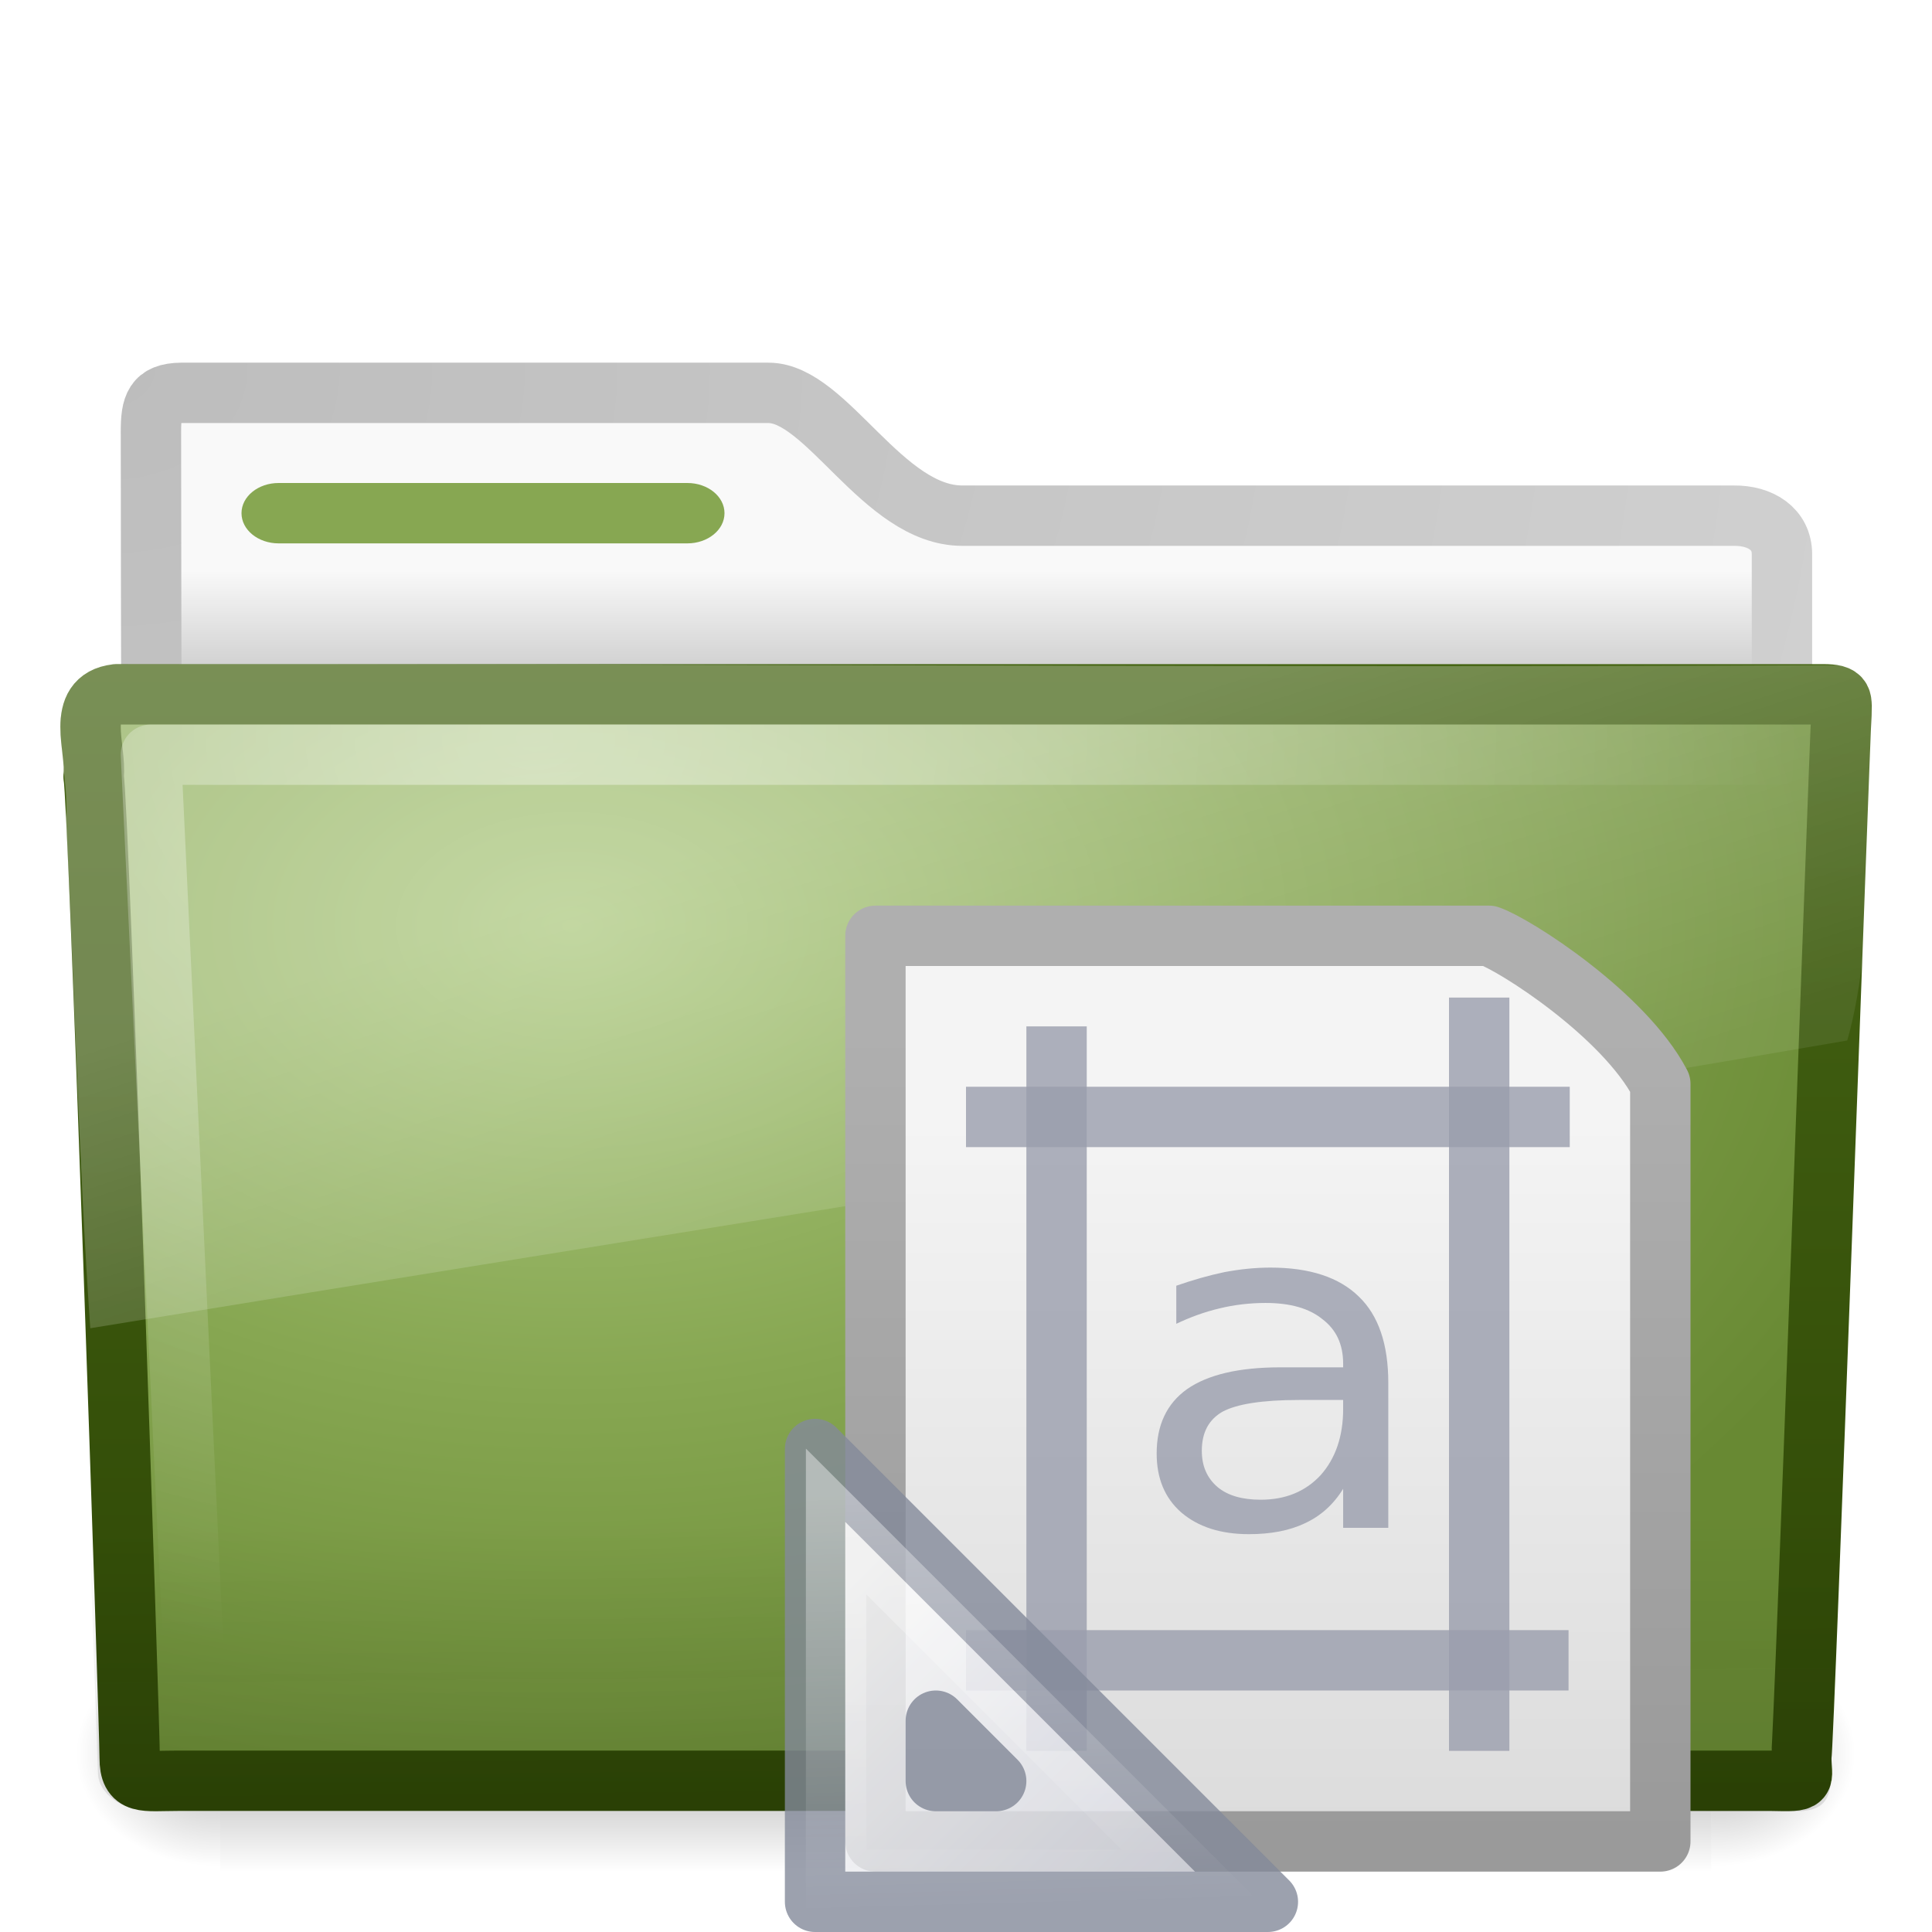
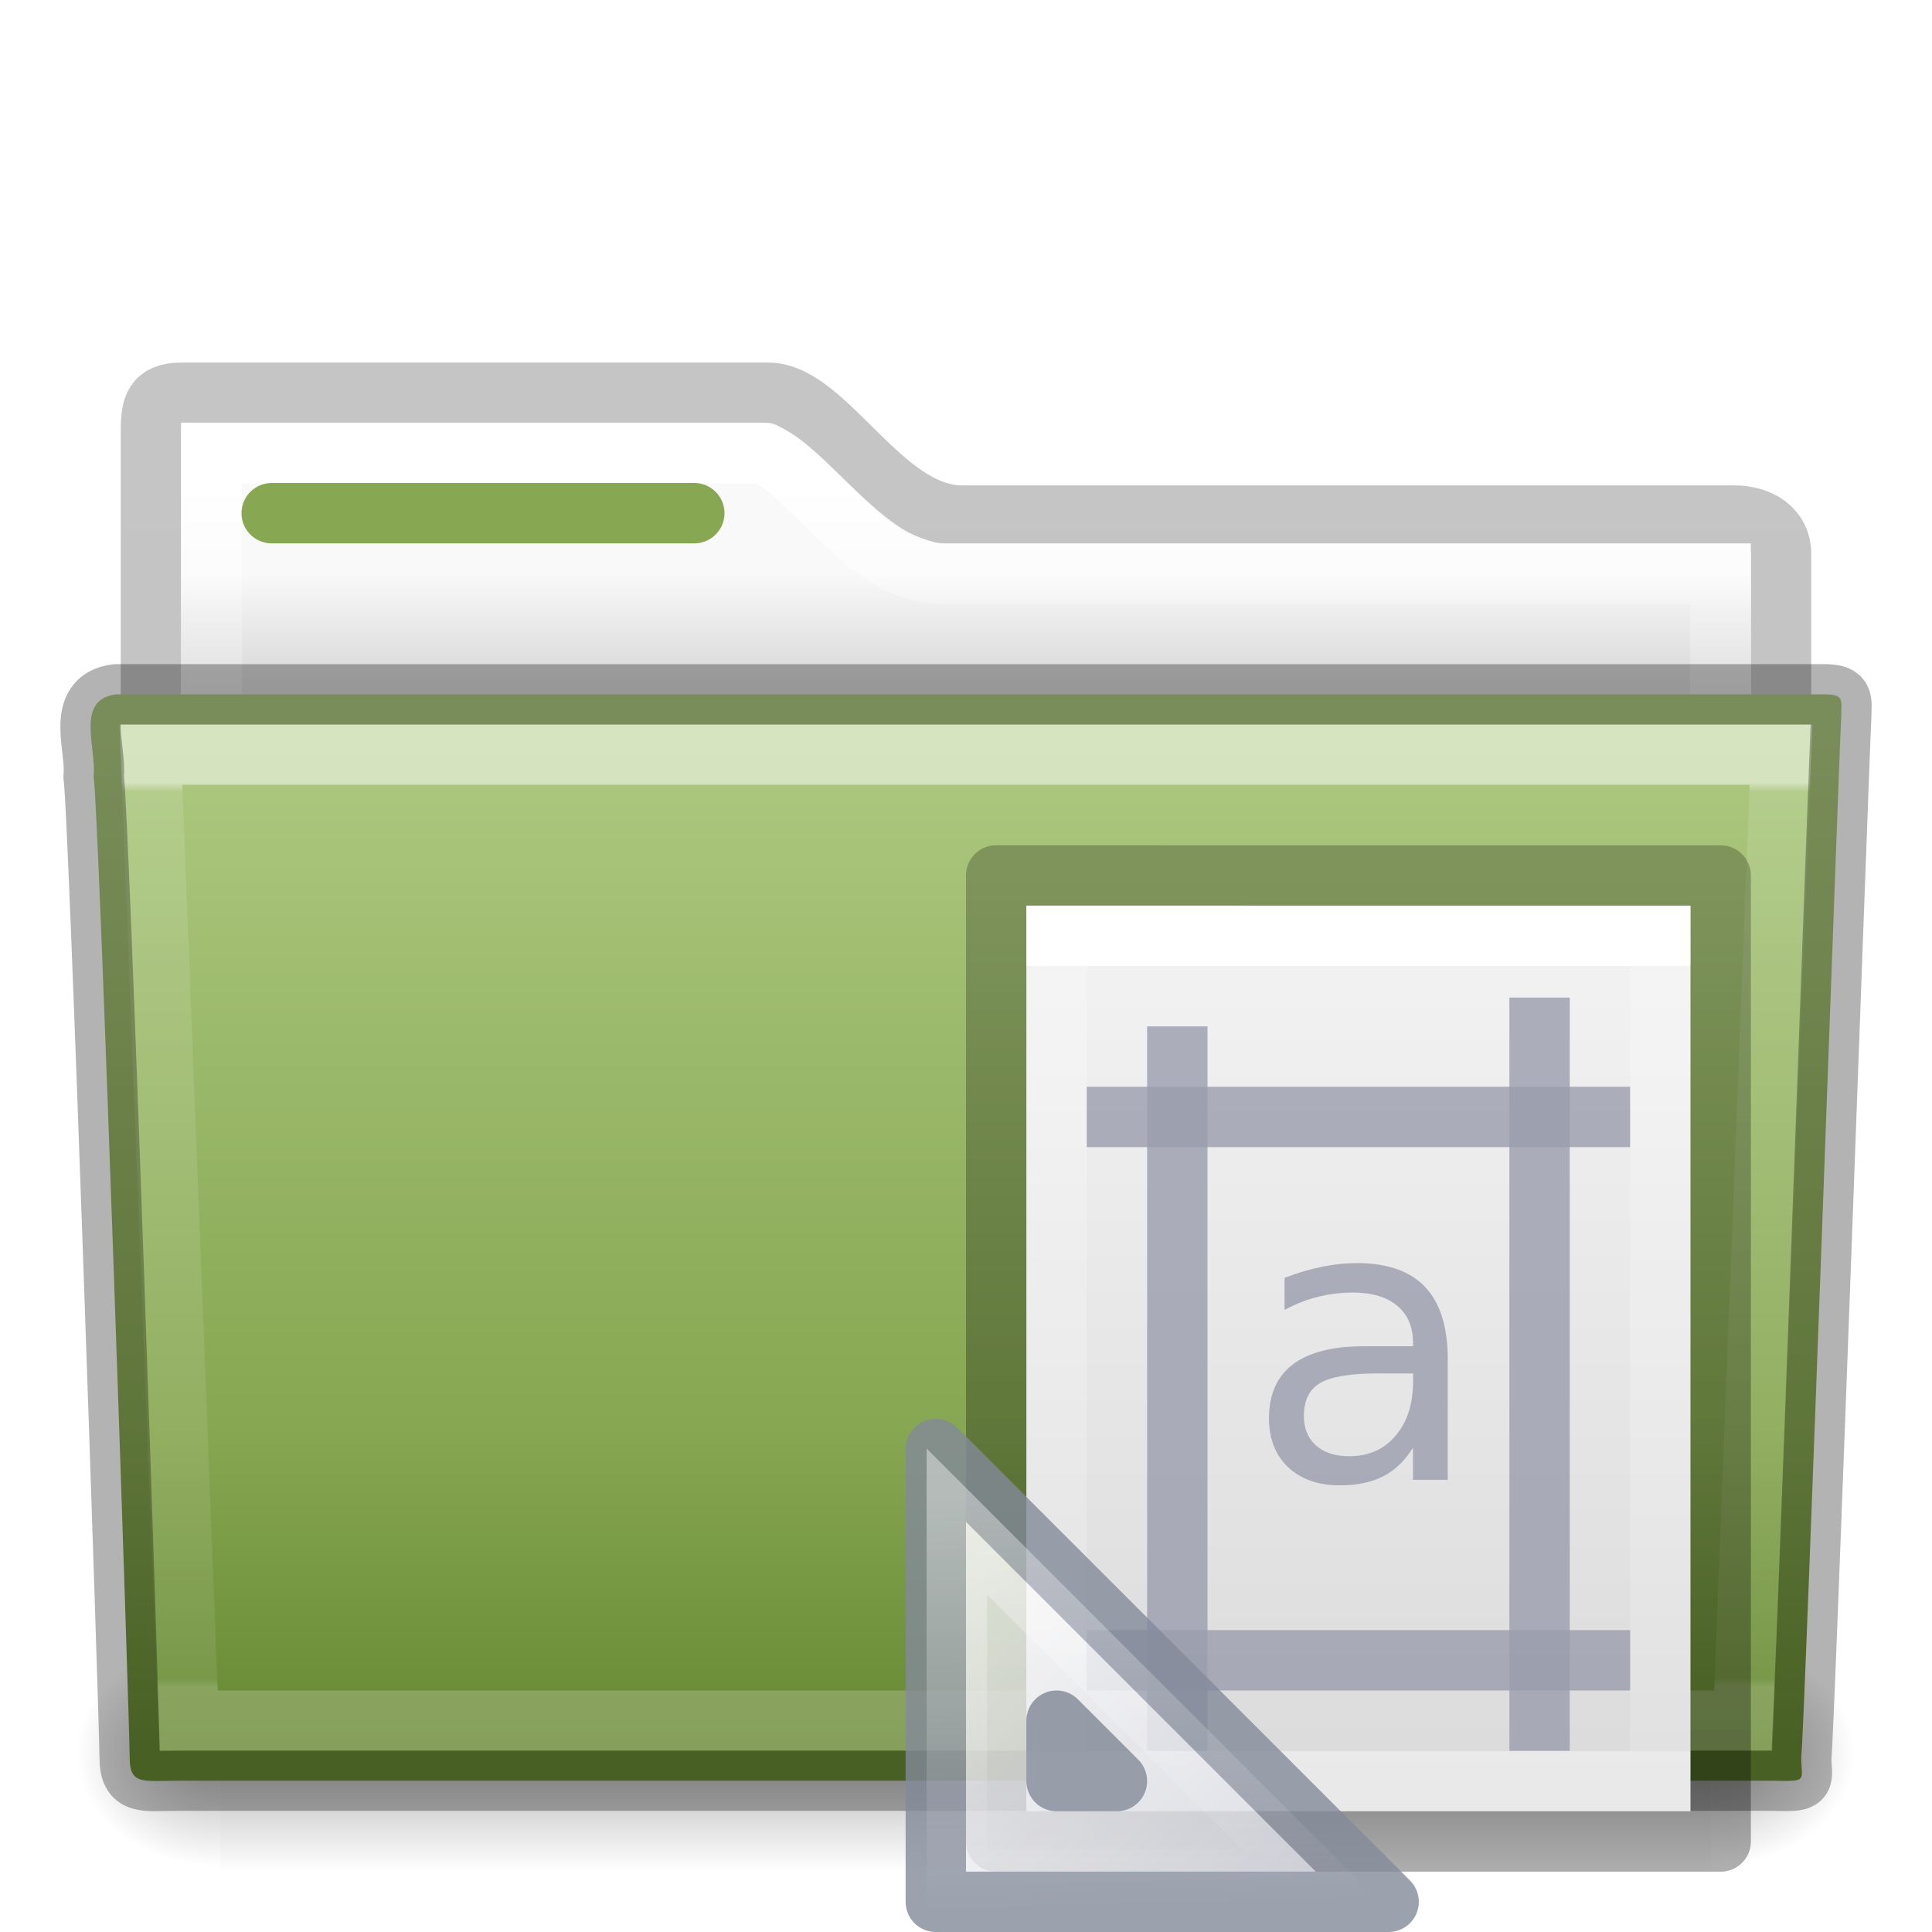
- <svg xmlns="http://www.w3.org/2000/svg" id="svg4188" height="32" width="32" version="1.0">
-   <defs id="defs4190">
-     <linearGradient id="linearGradient3297" y2="2.906" gradientUnits="userSpaceOnUse" x2="-51.786" gradientTransform="matrix(.24637 0 0 .28076 30.643 16.216)" y1="50.786" x1="-51.786">
-       <stop id="stop3106" style="stop-color:#9a9a9a" offset="0" />
-       <stop id="stop3108" style="stop-color:#afafaf" offset="1" />
+ <svg xmlns="http://www.w3.org/2000/svg" xmlns:xlink="http://www.w3.org/1999/xlink" id="svg14288" height="32" width="32" version="1.1">
+   <defs id="defs14290">
+     <linearGradient id="linearGradient4318">
+       <stop offset="0" style="stop-color:#ffffff;stop-opacity:1" id="stop4320" />
+       <stop offset="0" style="stop-color:#ffffff;stop-opacity:0.235" id="stop4322" />
+       <stop offset="1" style="stop-color:#ffffff;stop-opacity:0.157" id="stop4324" />
+       <stop offset="1" style="stop-color:#ffffff;stop-opacity:0.392" id="stop4326" />
    </linearGradient>
-     <linearGradient id="linearGradient3295" y2="47.013" gradientUnits="userSpaceOnUse" x2="25.132" gradientTransform="matrix(.3051 0 0 0.3 12.517 16.55)" y1="6.729" x1="25.132">
-       <stop id="stop3602" style="stop-color:#f4f4f4" offset="0" />
-       <stop id="stop3604" style="stop-color:#dbdbdb" offset="1" />
+     <linearGradient id="linearGradient4310">
+       <stop id="stop4312" style="stop-color:#000000;stop-opacity:0.318" offset="0" />
+       <stop id="stop4314" style="stop-color:#000000;stop-opacity:0.239" offset="1" />
    </linearGradient>
-     <linearGradient id="linearGradient2457" y2="609.51" gradientUnits="userSpaceOnUse" x2="302.86" gradientTransform="matrix(.051143 0 0 .015916 -2.49 22.299)" y1="366.65" x1="302.86">
-       <stop id="stop2667" style="stop-opacity:0" offset="0" />
-       <stop id="stop2669" offset=".5" />
-       <stop id="stop2671" style="stop-opacity:0" offset="1" />
+     <linearGradient gradientTransform="matrix(0.8918614,0,0,1.053911,3.120829,5.412539)" gradientUnits="userSpaceOnUse" xlink:href="#linearGradient3454-2-5-0-3-4" id="linearGradient5926" y2="21.387" x2="27.557" y1="7.163" x1="27.557" />
+     <linearGradient id="linearGradient3454-2-5-0-3-4">
+       <stop offset="0" style="stop-color:#ffffff;stop-opacity:1" id="stop3456-4-9-38-1-8" />
+       <stop offset="0.01" style="stop-color:#ffffff;stop-opacity:0.235" id="stop3458-39-80-3-5-5" />
+       <stop offset="0.99" style="stop-color:#ffffff;stop-opacity:0.157" id="stop3460-7-0-2-4-2" />
+       <stop offset="1" style="stop-color:#ffffff;stop-opacity:0.392" id="stop3462-0-9-8-7-2" />
    </linearGradient>
-     <radialGradient id="radialGradient2459" gradientUnits="userSpaceOnUse" cy="486.65" cx="605.71" gradientTransform="matrix(.019836 0 0 .015916 16.388 22.299)" r="117.14">
-       <stop id="stop2675" offset="0" />
-       <stop id="stop2677" style="stop-opacity:0" offset="1" />
+     <linearGradient gradientTransform="matrix(0.05114282,0,0,0.01591575,-2.489957,22.29927)" gradientUnits="userSpaceOnUse" xlink:href="#linearGradient5048-585-0" id="linearGradient5905" y2="609.505" x2="302.857" y1="366.648" x1="302.857" />
+     <linearGradient id="linearGradient5048-585-0">
+       <stop offset="0" style="stop-color:#000000;stop-opacity:0" id="stop2667-18" />
+       <stop offset="0.5" style="stop-color:#000000;stop-opacity:1" id="stop2669-9" />
+       <stop offset="1" style="stop-color:#000000;stop-opacity:0" id="stop2671-33" />
+     </linearGradient>
+     <radialGradient gradientTransform="matrix(0.01983573,0,0,0.01591575,16.38765,22.29927)" gradientUnits="userSpaceOnUse" xlink:href="#linearGradient5060-179-67" id="radialGradient5907" fy="486.648" fx="605.714" r="117.143" cy="486.648" cx="605.714" />
+     <linearGradient id="linearGradient5060-179-67">
+       <stop offset="0" style="stop-color:#000000;stop-opacity:1" id="stop2675-81" />
+       <stop offset="1" style="stop-color:#000000;stop-opacity:0" id="stop2677-2" />
+     </linearGradient>
+     <radialGradient gradientTransform="matrix(-0.01983573,0,0,0.01591575,15.60139,22.29927)" gradientUnits="userSpaceOnUse" xlink:href="#linearGradient5060-820-4" id="radialGradient5909" fy="486.648" fx="605.714" r="117.143" cy="486.648" cx="605.714" />
+     <linearGradient id="linearGradient5060-820-4">
+       <stop offset="0" style="stop-color:#000000;stop-opacity:1" id="stop2681-5" />
+       <stop offset="1" style="stop-color:#000000;stop-opacity:0" id="stop2683-00" />
+     </linearGradient>
+     <linearGradient id="linearGradient4325">
+       <stop offset="0" style="stop-color:#ffffff;stop-opacity:1" id="stop4327" />
+       <stop offset="0.111" style="stop-color:#ffffff;stop-opacity:0.235" id="stop4329" />
+       <stop offset="0.99" style="stop-color:#ffffff;stop-opacity:0.157" id="stop4331" />
+       <stop offset="1" style="stop-color:#ffffff;stop-opacity:0.392" id="stop4333" />
+     </linearGradient>
+     <linearGradient gradientTransform="matrix(0.6190476,0,0,0.6190476,2.634589,1.428569)" gradientUnits="userSpaceOnUse" xlink:href="#linearGradient4646-7-4-3-5" id="linearGradient5899" y2="16" x2="62.989" y1="13" x1="62.989" />
+     <linearGradient id="linearGradient4646-7-4-3-5">
+       <stop offset="0" style="stop-color:#f9f9f9;stop-opacity:1" id="stop4648-8-0-3-6" />
+       <stop offset="1" style="stop-color:#d8d8d8;stop-opacity:1" id="stop4650-1-7-3-4" />
+     </linearGradient>
+     <linearGradient id="linearGradient3104-8-8-97-4-6-11-5-5-0">
+       <stop offset="0" style="stop-color:#000000;stop-opacity:0.322" id="stop3106-5-4-3-5-0-2-1-0-6" />
+       <stop offset="1" style="stop-color:#000000;stop-opacity:0.278" id="stop3108-4-3-7-8-2-0-7-9-1" />
+     </linearGradient>
+     <linearGradient gradientTransform="matrix(0.5067495,0,0,0.5030026,101.0079,1.11944)" gradientUnits="userSpaceOnUse" xlink:href="#linearGradient3104-8-8-97-4-6-11-5-5-0" id="linearGradient14236" y2="3.634" x2="-51.786" y1="53.514" x1="-51.786" />
+     <linearGradient gradientTransform="matrix(0.5968047,0,0,0.6335341,1.676868,1.177213)" gradientUnits="userSpaceOnUse" xlink:href="#radialGradient2444" id="linearGradient12481" y2="43.761" x2="35.793" y1="17.118" x1="35.793" />
+     <radialGradient r="23.097" gradientTransform="matrix(1.5647,-9.5143e-8,6.1772e-8,1.0159,-59.14917,8.1461)" cx="63.969" cy="14.113" gradientUnits="userSpaceOnUse" id="radialGradient2444">
+       <stop offset="0" style="stop-color:#ADC980" id="stop3618" />
+       <stop offset="0.688" style="stop-color:#87A752" id="stop3270" />
+       <stop offset="1" style="stop-color:#688933" id="stop3620" />
    </radialGradient>
-     <radialGradient id="radialGradient2461" gradientUnits="userSpaceOnUse" cy="486.65" cx="605.71" gradientTransform="matrix(-.019836 0 0 .015916 15.601 22.299)" r="117.14">
-       <stop id="stop2681" offset="0" />
-       <stop id="stop2683" style="stop-opacity:0" offset="1" />
-     </radialGradient>
-     <linearGradient id="linearGradient2479" y2="33.955" gradientUnits="userSpaceOnUse" x2="15.215" gradientTransform="matrix(.65153 0 0 .67605 .36035 .18497)" y1="22.292" x1="11.566">
-       <stop id="stop2687" style="stop-color:#fff;stop-opacity:.275" offset="0" />
-       <stop id="stop2689" style="stop-color:#fff;stop-opacity:.078" offset="1" />
+     <linearGradient y2="34.143" x2="21.37" y1="4.732" x1="21.37" gradientTransform="matrix(0.5438356,0,0,0.6146641,36.29528,5.091139)" gradientUnits="userSpaceOnUse" id="linearGradient4707" xlink:href="#linearGradient4325" />
+     <linearGradient id="linearGradient3600">
+       <stop offset="0" style="stop-color:#f4f4f4" id="stop3602" />
+       <stop offset="1" style="stop-color:#dbdbdb" id="stop3604" />
    </linearGradient>
-     <radialGradient id="radialGradient2482" gradientUnits="userSpaceOnUse" cy="8.302" cx="7.265" gradientTransform="matrix(0 .73863 -.99849 0 17.149 6.854)" r="20.98">
-       <stop id="stop2693" style="stop-color:#fff;stop-opacity:0.4" offset="0" />
-       <stop id="stop2695" style="stop-color:#fff;stop-opacity:0" offset="1" />
-     </radialGradient>
-     <linearGradient id="linearGradient2485" y2="36.658" gradientUnits="userSpaceOnUse" x2="22.809" gradientTransform="matrix(.74675 0 0 .65549 -1.9221 1.1676)" y1="49.629" x1="22.935">
-       <stop id="stop2661" style="stop-color:#0a0a0a;stop-opacity:.498" offset="0" />
-       <stop id="stop2663" style="stop-color:#0a0a0a;stop-opacity:0" offset="1" />
-     </linearGradient>
-     <radialGradient id="radialGradient2488" gradientUnits="userSpaceOnUse" cy="14.113" cx="63.969" gradientTransform="matrix(1.008 -6.1246e-8 3.9794e-8 .65396 -55.005 6.1062)" r="23.097">
-       <stop id="stop3618" style="stop-color:#ADC980" offset="0" />
-       <stop id="stop3270" style="stop-color:#87A752" offset=".5" />
-       <stop id="stop3620" style="stop-color:#688933" offset="1" />
-     </radialGradient>
-     <linearGradient id="linearGradient2490" y2="10.826" gradientUnits="userSpaceOnUse" x2="82.453" gradientTransform="matrix(.64421 0 0 .64373 -34.103 .78876)" y1="45.114" x1="82.453">
-       <stop id="stop3624" style="stop-color:#2E4705" offset="0" />
-       <stop id="stop3626" style="stop-color:#4A6A17" offset="1" />
-     </linearGradient>
-     <linearGradient id="linearGradient2494" y2="16.19" gradientUnits="userSpaceOnUse" x2="62.989" gradientTransform="matrix(.64168 0 0 .6402 -32.15 1.0109)" y1="13.183" x1="62.989">
-       <stop id="stop6406" style="stop-color:#f9f9f9" offset="0" />
-       <stop id="stop6408" style="stop-color:#c9c9c9" offset="1" />
-     </linearGradient>
-     <radialGradient id="radialGradient2496" gradientUnits="userSpaceOnUse" cy="5.017" cx="3" gradientTransform="matrix(0 1.0975 -1.3856 0 8.757 2.8399)" r="21">
-       <stop id="stop3486" style="stop-color:#bdbdbd" offset="0" />
-       <stop id="stop3488" style="stop-color:#d0d0d0" offset="1" />
-     </radialGradient>
-     <linearGradient id="linearGradient2732" y2="18.406" gradientUnits="userSpaceOnUse" x2="40.853" gradientTransform="matrix(-.5 0 0 -.5 36.145 40.841)" y1="32.281" x1="41.238">
+     <linearGradient gradientTransform="matrix(0.2432432,0,0,0.3513513,2.162164,-0.432428)" gradientUnits="userSpaceOnUse" xlink:href="#linearGradient4318" id="linearGradient3988" y2="41.077" x2="24" y1="4.077" x1="24" />
+     <linearGradient gradientTransform="matrix(0.314285,0,0,0.3259254,-0.04283903,-0.8222091)" gradientUnits="userSpaceOnUse" xlink:href="#linearGradient3600" id="linearGradient3806" y2="47.013" x2="25.132" y1="0.985" x1="25.132" />
+     <linearGradient gradientTransform="matrix(0.2537859,0,0,0.3050187,19.12898,-0.685477)" gradientUnits="userSpaceOnUse" xlink:href="#linearGradient4310" id="linearGradient3019" y2="2.906" x2="-51.786" y1="50.786" x1="-51.786" />
+     <linearGradient id="linearGradient2732" y2="18.406" gradientUnits="userSpaceOnUse" x2="40.853" gradientTransform="matrix(-0.5,0,0,-0.5,38.145,40.841)" y1="32.281" x1="41.238">
      <stop id="stop3430-8" style="stop-color:#fff" offset="0" />
      <stop id="stop3432-2" style="stop-color:#fff;stop-opacity:0" offset="1" />
    </linearGradient>
    <linearGradient id="linearGradient2736" y2="17.88" gradientUnits="userSpaceOnUse" x2="29.109" y1="31.129" x1="42.359">
      <stop id="stop3414-9" style="stop-color:#fcfcfc" offset="0" />
      <stop id="stop3416-9" style="stop-color:#cbcdd9" offset="1" />
    </linearGradient>
  </defs>
-   <g id="g2458" transform="translate(0 -1)">
-     <rect id="rect2925" style="opacity:.3;fill:url(#linearGradient2457)" height="3.865" width="24.695" y="28.135" x="3.647" />
-     <path id="path2927" style="opacity:.3;fill:url(#radialGradient2459)" d="m28.342 28.135v3.865c1.021 0.007 2.469-0.866 2.469-1.933s-1.14-1.932-2.469-1.932z" />
-     <path id="path2929" style="opacity:.3;fill:url(#radialGradient2461)" d="m3.647 28.135v3.865c-1.022 0.007-2.47-0.866-2.47-1.933s1.14-1.932 2.47-1.932z" />
+   <path d="m 3,6.505 c -0.443,0.005 -0.5,0.219 -0.5,0.64 l 0,10.644 27,0 0,-8.61 c 0,-0.421 -0.356,-0.645 -0.799,-0.64 l -12.771,0 c -1.313,0 -2.244,-2.034 -3.207,-2.034 z" style="color:#000000;clip-rule:nonzero;display:inline;overflow:visible;visibility:visible;opacity:0.8;isolation:auto;mix-blend-mode:normal;color-interpolation:sRGB;color-interpolation-filters:linearRGB;solid-color:#000000;solid-opacity:1;fill:none;fill-opacity:1;fill-rule:nonzero;stroke:url(#linearGradient14236);stroke-width:1;stroke-linecap:butt;stroke-linejoin:miter;stroke-miterlimit:4;stroke-dasharray:none;stroke-dashoffset:0;stroke-opacity:1;marker:none;color-rendering:auto;image-rendering:auto;shape-rendering:auto;text-rendering:auto;enable-background:accumulate" id="path2882" />
+   <path id="rect4598" d="m 3,7 0,6 c 0,0 17.333,0 26,0 L 29,9 15.654,9 C 14.555,9 13.475,7 12.615,7 Z" style="color:#000000;clip-rule:nonzero;display:inline;overflow:visible;visibility:visible;opacity:1;isolation:auto;mix-blend-mode:normal;color-interpolation:sRGB;color-interpolation-filters:linearRGB;solid-color:#000000;solid-opacity:1;fill:url(#linearGradient5899);fill-opacity:1;fill-rule:nonzero;stroke:none;stroke-width:1;stroke-linecap:butt;stroke-linejoin:miter;stroke-miterlimit:4;stroke-dasharray:none;stroke-dashoffset:0;stroke-opacity:1;marker:none;color-rendering:auto;image-rendering:auto;shape-rendering:auto;text-rendering:auto;enable-background:accumulate;filter-blend-mode:normal;filter-gaussianBlur-deviation:0" />
+   <path d="m 3.508,7.508 0,4.984 24.984,0 0,-2.984 -12.838,0 c -0.858,0 -1.441,-0.636 -1.963,-1.143 C 13.43,8.112 13.188,7.871 12.986,7.713 12.784,7.555 12.634,7.508 12.615,7.508 l -9.107,0 z" id="path4709" style="color:#000000;clip-rule:nonzero;display:inline;overflow:visible;visibility:visible;opacity:1;isolation:auto;mix-blend-mode:normal;color-interpolation:sRGB;color-interpolation-filters:linearRGB;solid-color:#000000;solid-opacity:1;fill:none;fill-opacity:1;fill-rule:nonzero;stroke:url(#linearGradient4707);stroke-width:1;stroke-linecap:round;stroke-linejoin:miter;stroke-miterlimit:4;stroke-dasharray:none;stroke-dashoffset:0;stroke-opacity:1;marker:none;color-rendering:auto;image-rendering:auto;shape-rendering:auto;text-rendering:auto;enable-background:accumulate" />
+   <g transform="translate(1.7935663e-4,-1.000001)" id="g2458">
+     <rect width="24.695" height="3.865" x="3.647" y="28.135" id="rect4173-1" style="display:inline;overflow:visible;visibility:visible;opacity:0.3;fill:url(#linearGradient5905);fill-opacity:1;fill-rule:nonzero;stroke:none;stroke-width:1;marker:none" />
+     <path d="m 28.342,28.135 c 0,0 0,3.865 0,3.865 1.021,0.007 2.469,-0.866 2.469,-1.933 0,-1.067 -1.14,-1.932 -2.469,-1.932 z" id="path5058-4" style="display:inline;overflow:visible;visibility:visible;opacity:0.3;fill:url(#radialGradient5907);fill-opacity:1;fill-rule:nonzero;stroke:none;stroke-width:1;marker:none" />
+     <path d="m 3.647,28.135 c 0,0 0,3.865 0,3.865 -1.021,0.007 -2.469,-0.866 -2.469,-1.933 0,-1.067 1.14,-1.932 2.469,-1.932 z" id="path5018-84" style="display:inline;overflow:visible;visibility:visible;opacity:0.3;fill:url(#radialGradient5909);fill-opacity:1;fill-rule:nonzero;stroke:none;stroke-width:1;marker:none" />
  </g>
-   <path id="path2882" style="stroke-linejoin:round;stroke:url(#radialGradient2496);stroke-linecap:round;fill:url(#linearGradient2494)" d="m3 6.507c-0.443 0.005-0.5 0.219-0.5 0.64 0 3.53 0.021 6.18 0 9.388 0.921 0 27.015-2.368 27.015-3.388v-3.966c0-0.421-0.356-0.645-0.799-0.64h-12.778c-1.314 0-2.245-2.034-3.209-2.034h-9.729z" />
-   <rect id="rect2892" style="display:block;fill:#87A752" rx=".615" ry=".5" height="1" width="8" y="8" x="4" />
-   <path id="path2931" style="stroke-linejoin:round;stroke:url(#linearGradient2490);stroke-linecap:round;fill:url(#radialGradient2488)" d="m1.927 11.5c-0.691 0.08-0.322 0.903-0.377 1.365 0.08 0.299 0.598 15.718 0.598 16.248 0 0.46 0.227 0.382 0.801 0.382h26.398c0.619 0.014 0.488 0.007 0.488-0.389 0.045-0.203 0.64-16.979 0.663-17.244 0-0.279 0.058-0.362-0.305-0.362h-28.265z" />
-   <path id="path2933" style="opacity:.4;fill:url(#linearGradient2485)" d="m1.682 11h28.636c0.414 0 0.682 0.292 0.682 0.656l-0.674 17.712c0.01 0.459-0.136 0.641-0.617 0.632l-27.256-0.012c-0.413 0-0.831-0.271-0.831-0.634l-0.622-17.699c0-0.363 0.268-0.655 0.682-0.655z" />
-   <path id="path2935" style="stroke-linejoin:round;stroke:url(#radialGradient2482);stroke-linecap:round;fill:none" d="m29.5 12.5h-27c0.236 5 0.473 10 0.71 15" />
-   <path id="path2937" style="fill:url(#linearGradient2479)" d="m30.406 11.017c-9.48 0.05-19.201-0.03-28.682-0.015-1.177 0.278-0.543 1.667-0.633 2.549 0.145 2.815 0.21 5.642 0.404 8.449 9.774-1.597 19.498-3.115 29.101-4.766 0.508-1.749 0.372-4.905 0.398-5.544 0.051-0.457-0.245-0.68-0.588-0.673z" />
-   <path id="rect2594" style="stroke-linejoin:round;stroke:url(#linearGradient3297);fill:url(#linearGradient3295)" d="m14.5 15.5h10.162c0.429 0.146 2.236 1.304 2.838 2.453v12.547h-13v-15z" />
-   <path id="path3449" style="opacity:.8;stroke:#9a9eac;fill:none" d="m24.5 16.523v12.477" />
-   <path id="path3453" style="opacity:.8;stroke:#9a9eac;stroke-width:1;fill:none" d="m26 18.5h-10" />
-   <path id="path3447" style="opacity:.8;stroke:#9a9eac;fill:none" d="m17.5 17v12" />
-   <path id="path3451" style="opacity:.8;stroke:#9a9eac;fill:none" d="m25.98 27.5h-9.98" />
-   <text id="text3455" style="opacity:.8;font-size:8px;font-family:Bitstream Vera Sans;fill:#9a9eac" xml:space="preserve" transform="scale(1.0404 .96116)" y="26.329" x="17.931">
-     <tspan id="tspan3457" y="26.329" x="17.931" style="font-size:8px">a</tspan>
-   </text>
-   <g id="g3553" style="stroke-width:2" transform="matrix(-.5 0 0 -.5 36.25 40.75)">
-     <path id="path3410" style="opacity:.8;stroke-linejoin:round;fill-rule:evenodd;stroke:#83899a;stroke-width:2;fill:url(#linearGradient2736)" d="m30.5 18.5l15 15v-15h-15zm9 4h2v2l-2-2z" />
+   <path d="m 1.927,11.5 c -0.691,0.08 -0.322,0.903 -0.377,1.365 0.08,0.299 0.598,15.718 0.598,16.247 0,0.46 0.227,0.382 0.801,0.382 8.499,0 17.898,0 26.397,0 0.619,0.014 0.488,0.007 0.488,-0.389 0.045,-0.203 0.64,-16.978 0.663,-17.243 0,-0.279 0.058,-0.362 -0.305,-0.362 -9.076,0 -19.188,0 -28.265,0 z" id="path3388" style="color:#000000;display:inline;overflow:visible;visibility:visible;fill:url(#linearGradient12481);fill-opacity:1;fill-rule:nonzero;stroke:none;stroke-width:1;marker:none;enable-background:accumulate;clip-rule:nonzero;opacity:1;isolation:auto;mix-blend-mode:normal;color-interpolation:sRGB;color-interpolation-filters:linearRGB;solid-color:#000000;solid-opacity:1;stroke-linecap:butt;stroke-linejoin:miter;stroke-miterlimit:4;stroke-dasharray:none;stroke-dashoffset:0;stroke-opacity:1;filter-blend-mode:normal;filter-gaussianBlur-deviation:0;color-rendering:auto;image-rendering:auto;shape-rendering:auto;text-rendering:auto" />
+   <path d="m 2.5,12.5 0.625,16 25.749,0 0.625,-16 z" id="path3309" style="color:#000000;display:inline;overflow:visible;visibility:visible;opacity:0.5;fill:none;stroke:url(#linearGradient5926);stroke-width:1;stroke-linecap:round;stroke-linejoin:miter;stroke-miterlimit:4;stroke-dasharray:none;stroke-dashoffset:0;stroke-opacity:1;marker:none;enable-background:accumulate" />
+   <path d="m 1.927,11.5 c -0.691,0.08 -0.322,0.903 -0.377,1.365 0.08,0.299 0.598,15.718 0.598,16.247 0,0.46 0.227,0.382 0.801,0.382 8.499,0 17.898,0 26.397,0 0.619,0.014 0.488,0.007 0.488,-0.389 0.045,-0.203 0.64,-16.978 0.663,-17.243 0,-0.279 0.058,-0.362 -0.305,-0.362 -9.076,0 -19.188,0 -28.265,0 z" id="path3388-5" style="color:#000000;display:inline;overflow:visible;visibility:visible;opacity:0.3;fill:none;stroke:#000000;stroke-width:1;stroke-linecap:round;stroke-linejoin:round;stroke-miterlimit:4;stroke-dasharray:none;stroke-dashoffset:0;stroke-opacity:1;marker:none;enable-background:accumulate;clip-rule:nonzero;isolation:auto;mix-blend-mode:normal;color-interpolation:sRGB;color-interpolation-filters:linearRGB;solid-color:#000000;solid-opacity:1;fill-opacity:1;fill-rule:nonzero;filter-blend-mode:normal;filter-gaussianBlur-deviation:0;color-rendering:auto;image-rendering:auto;shape-rendering:auto;text-rendering:auto" />
+   <rect x="4" y="8" width="8" height="1" ry="0.5" rx="0.5" style="display:block;fill:#87a752" id="rect2892" />
+   <g transform="translate(15,15.00001)" id="g4305">
+     <path d="M 2,0 C 4.521,0 13,9.54e-4 13,9.54e-4 L 13,15 c 0,0 -7.333,0 -11,0 0,-5 0,-10 0,-15 z" id="path4160-2" style="display:inline;fill:url(#linearGradient3806);fill-opacity:1;stroke:none" />
+     <path d="m 12.5,14.5 -10,0 0,-14 10,0 z" id="rect6741-1" style="fill:none;stroke:url(#linearGradient3988);stroke-width:1;stroke-linecap:round;stroke-linejoin:miter;stroke-miterlimit:4;stroke-dasharray:none;stroke-dashoffset:0;stroke-opacity:1" />
+     <path d="m 1.5,-0.5 c 2.521,0 12,9.54e-4 12,9.54e-4 l 1.3e-5,16 -12,0 z" id="path4160-8" style="display:inline;fill:none;stroke:url(#linearGradient3019);stroke-width:1;stroke-linecap:butt;stroke-linejoin:round;stroke-miterlimit:4;stroke-dasharray:none;stroke-dashoffset:0;stroke-opacity:1" />
  </g>
-   <path id="path3424" style="opacity:.4;stroke:url(#linearGradient2732);fill:none" d="m19.786 31.138l-5.938-5.938v5.938h5.938z" />
+   <path id="path3449" style="opacity:0.8;fill:none;stroke:#9a9eac" d="M 25.5,16.523 25.5,29" />
+   <path id="path3453" style="opacity:0.8;fill:none;stroke:#9a9eac;stroke-width:1" d="m 27,18.5 -9,0" />
+   <path id="path3447" style="opacity:0.8;fill:none;stroke:#9a9eac" d="m 19.5,17 0,12" />
+   <path id="path3451" style="opacity:0.8;fill:none;stroke:#9a9eac;stroke-width:1" d="m 27,27.5 -9,0" />
+   <g id="g3553" style="stroke-width:2" transform="matrix(-0.5,0,0,-0.5,38.25,40.75)">
+     <path id="path3410" style="opacity:0.8;fill:url(#linearGradient2736);fill-rule:evenodd;stroke:#83899a;stroke-width:2;stroke-linejoin:round" d="m 30.5,18.5 15,15 0,-15 -15,0 z m 9,4 2,0 0,2 -2,-2 z" />
+   </g>
+   <path id="path3424" style="opacity:0.4;fill:none;stroke:url(#linearGradient2732)" d="m 21.786,31.138 -5.938,-5.938 0,5.938 5.938,0 z" />
+   <g id="g4359" transform="translate(607.489,-104.5)">
+     <path style="font-size:17.319px;font-family:'Bitstream Vera Sans';opacity:0.8;fill:#9a9eac" d="m -585.02,125.421 c -0.188,0 -0.381,0.02 -0.579,0.062 -0.198,0.04 -0.403,0.101 -0.614,0.182 l 0,0.532 c 0.175,-0.096 0.358,-0.168 0.548,-0.216 0.19,-0.048 0.385,-0.072 0.586,-0.072 0.315,0 0.559,0.073 0.732,0.219 0.175,0.144 0.262,0.349 0.262,0.614 l 0,0.056 -0.808,0 c -0.524,0 -0.918,0.1 -1.183,0.301 -0.263,0.2 -0.395,0.498 -0.395,0.892 0,0.338 0.105,0.608 0.316,0.81 0.213,0.2 0.499,0.301 0.858,0.301 0.284,0 0.524,-0.05 0.72,-0.15 0.196,-0.102 0.359,-0.26 0.491,-0.473 l 0,0.532 0.576,0 0,-2.001 c 0,-0.534 -0.126,-0.933 -0.376,-1.196 -0.25,-0.263 -0.629,-0.394 -1.136,-0.394 z m 0.363,1.828 0.573,0 0,0.129 c 0,0.376 -0.097,0.677 -0.291,0.904 -0.192,0.225 -0.448,0.338 -0.767,0.338 -0.232,0 -0.415,-0.06 -0.551,-0.179 -0.134,-0.121 -0.2,-0.283 -0.2,-0.488 0,-0.257 0.089,-0.439 0.269,-0.545 0.179,-0.106 0.502,-0.16 0.967,-0.16 z" id="text2767-9" />
+   </g>
</svg>
